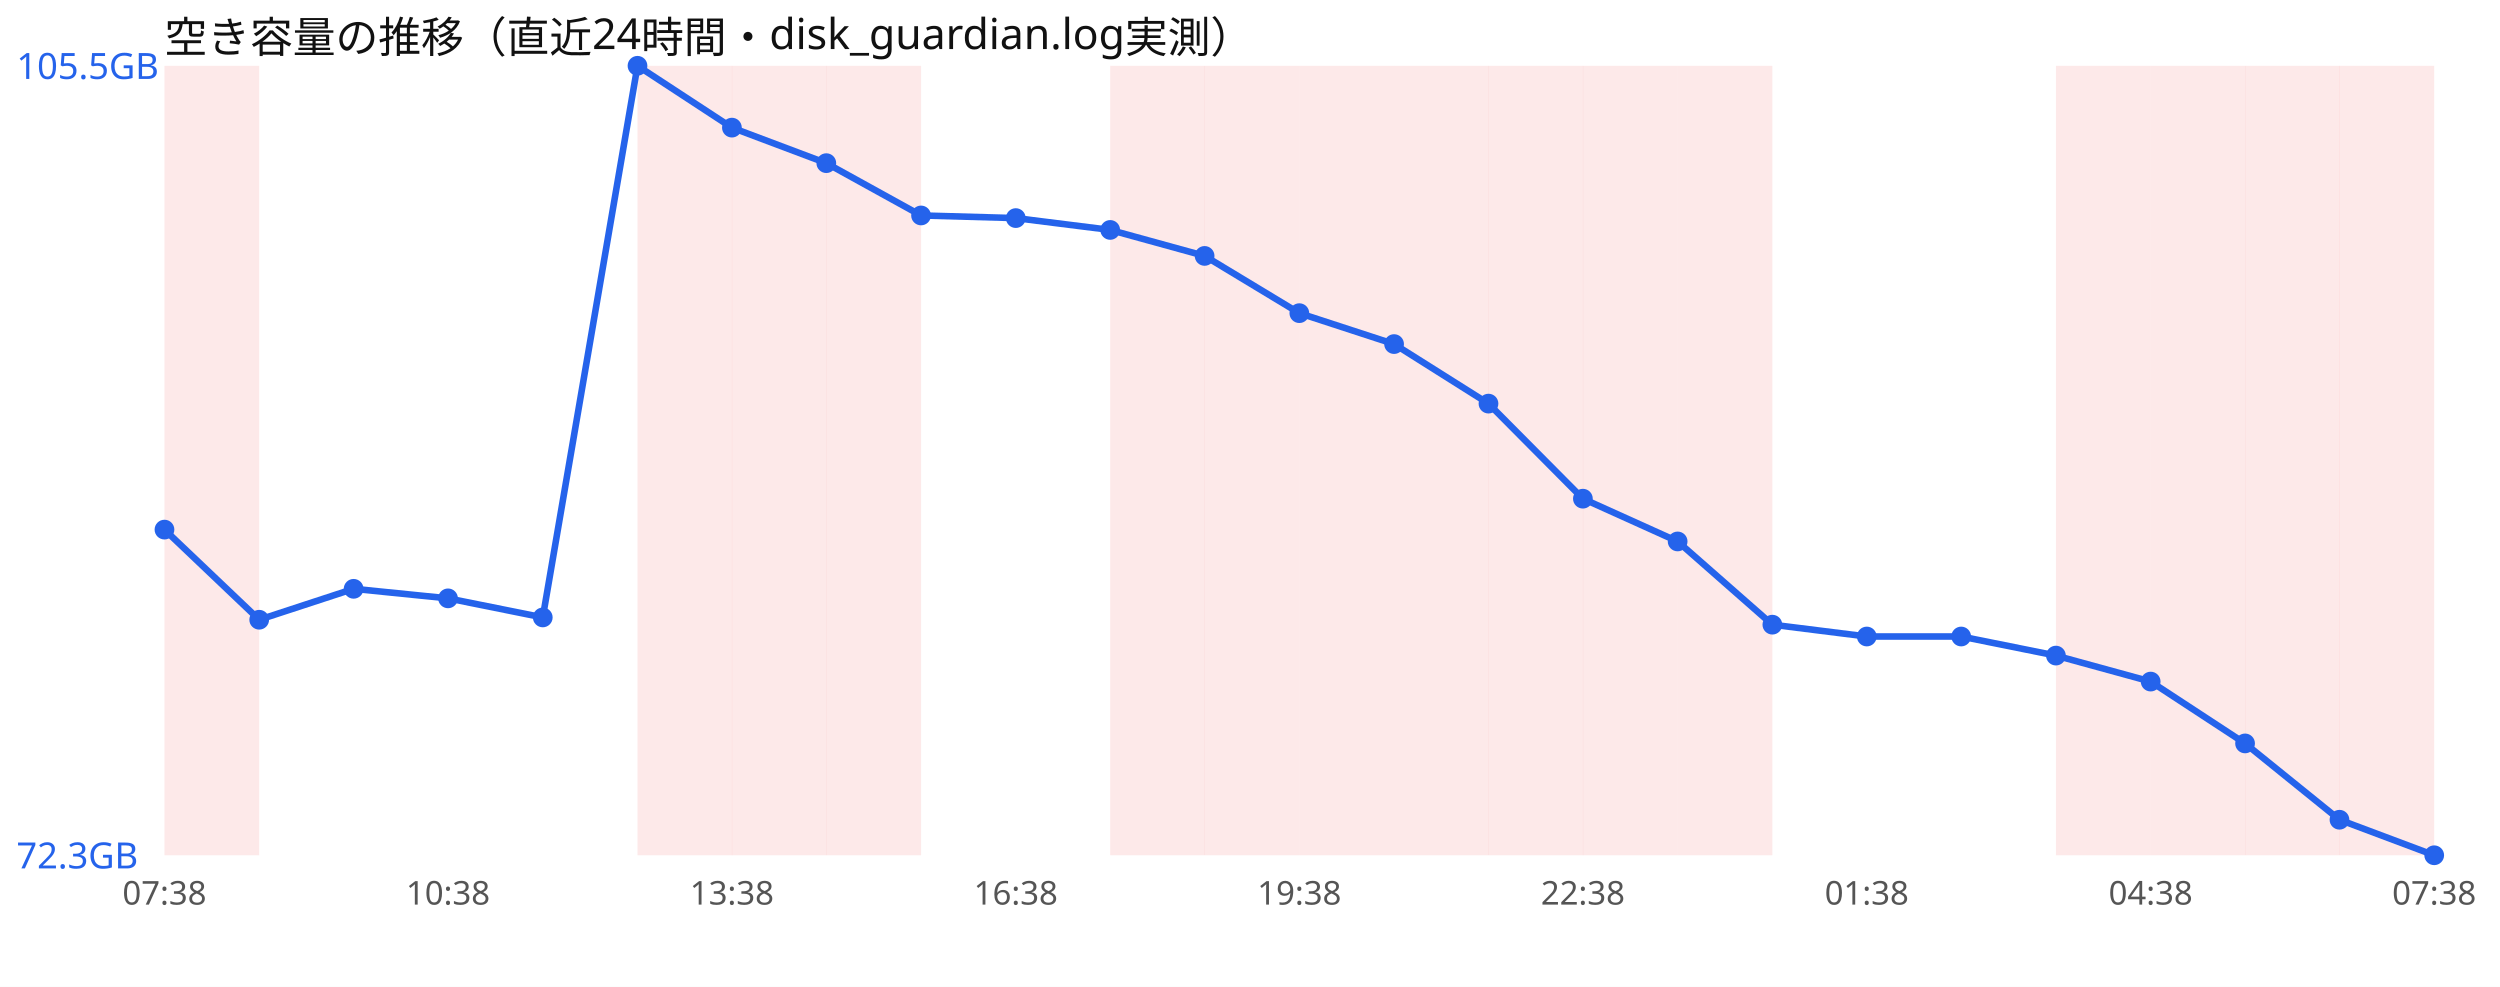
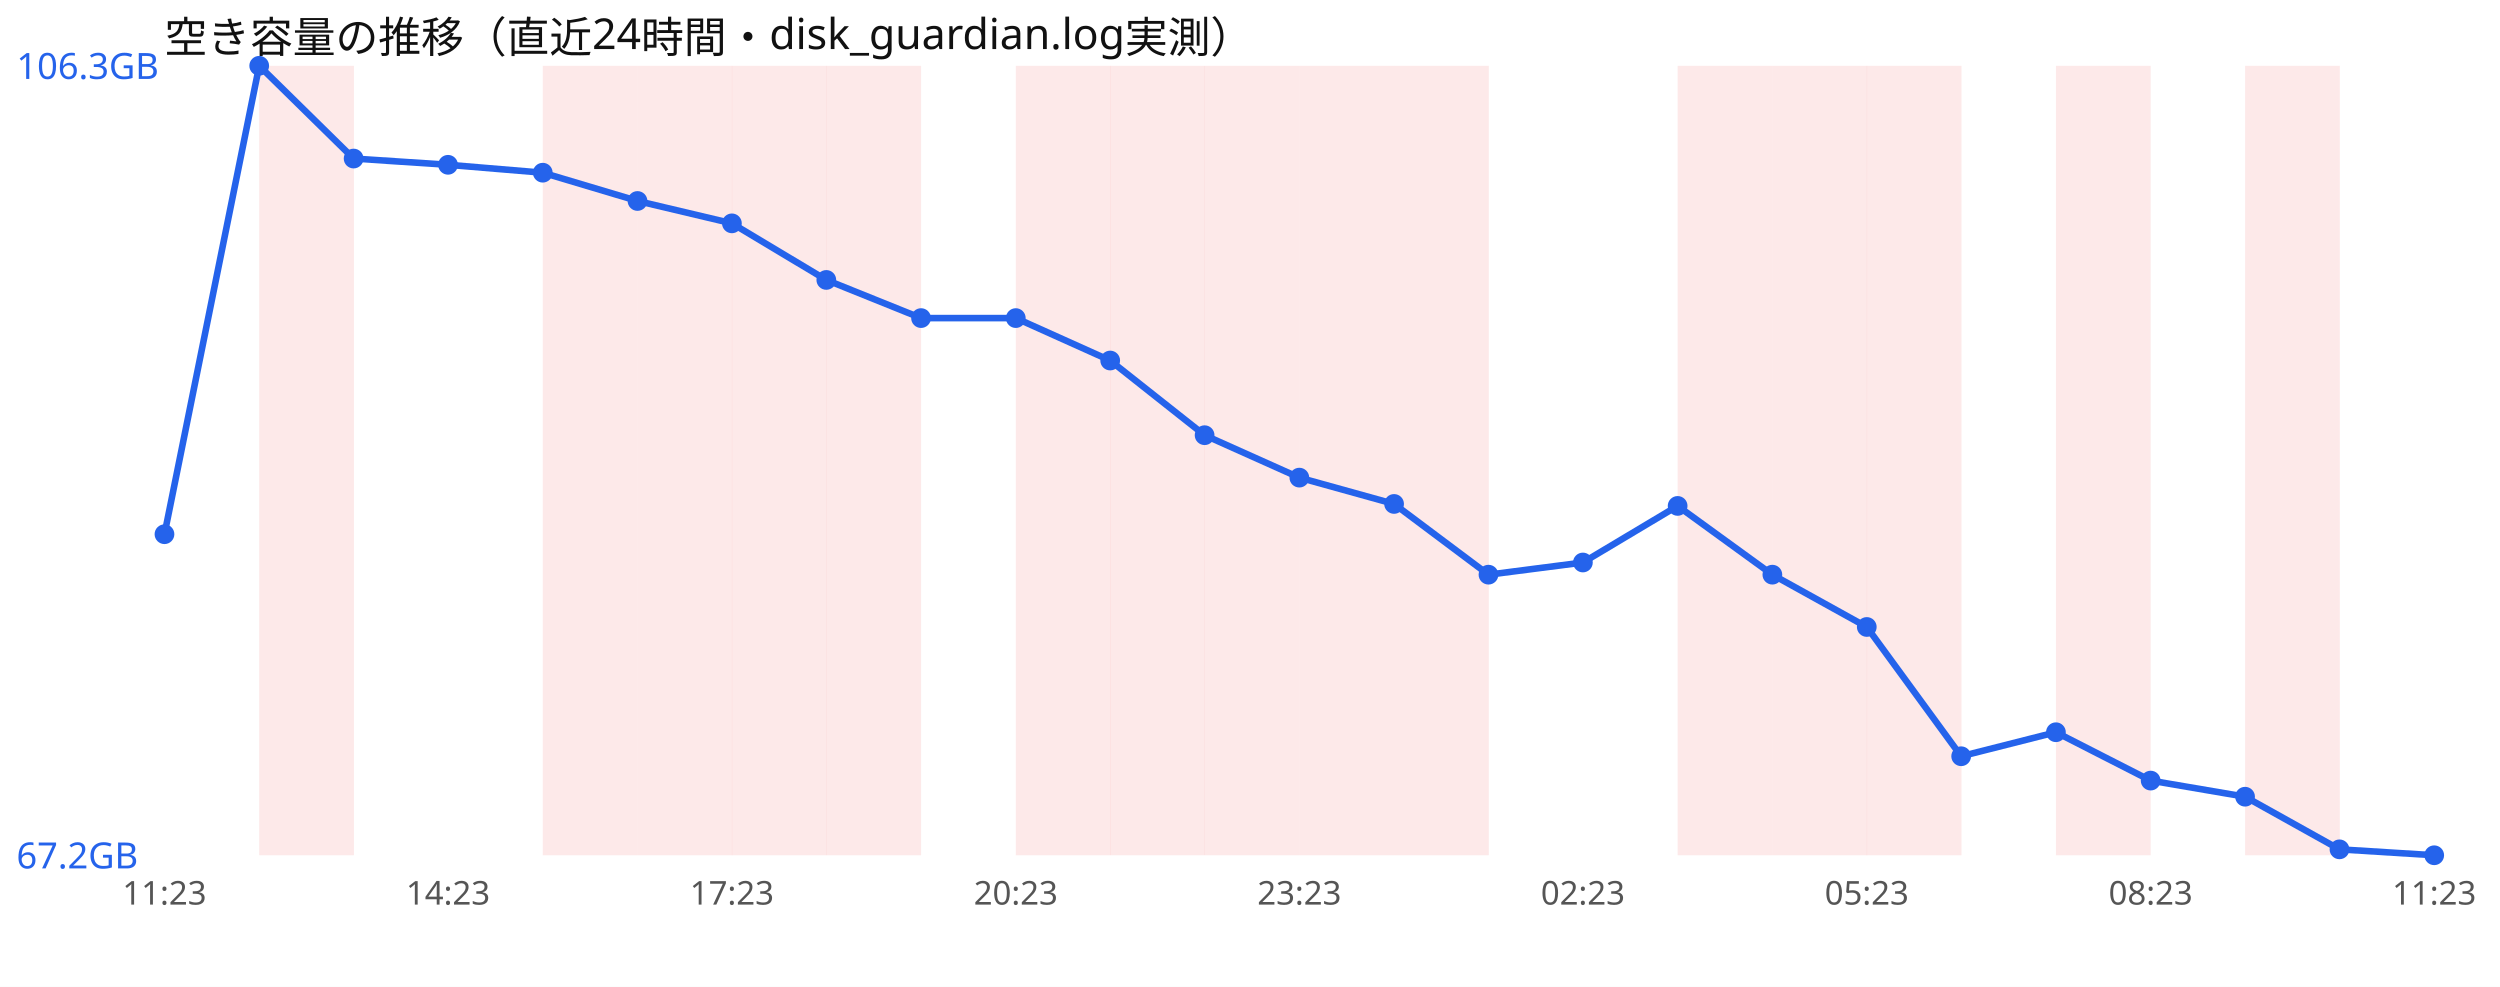
<svg xmlns="http://www.w3.org/2000/svg" width="760" height="300" viewBox="0 0 760 300" font-family="sans-serif">
  <rect width="760" height="300" fill="#ffffff" />
  <text x="50" y="16" font-size="13" fill="#111">空き容量の推移（直近24時間・disk_guardian.log実測）</text>
-   <rect x="50.0" y="20" width="28.8" height="240" fill="#ef4444" opacity="0.12" />
+   <rect x="78.8" y="20" width="28.8" height="240" fill="#ef4444" opacity="0.12" />
+   <rect x="165.0" y="20" width="28.8" height="240" fill="#ef4444" opacity="0.12" />
  <rect x="193.8" y="20" width="28.8" height="240" fill="#ef4444" opacity="0.12" />
  <rect x="222.5" y="20" width="28.8" height="240" fill="#ef4444" opacity="0.12" />
  <rect x="251.2" y="20" width="28.8" height="240" fill="#ef4444" opacity="0.12" />
+   <rect x="308.8" y="20" width="28.8" height="240" fill="#ef4444" opacity="0.12" />
  <rect x="337.5" y="20" width="28.8" height="240" fill="#ef4444" opacity="0.12" />
  <rect x="366.2" y="20" width="28.8" height="240" fill="#ef4444" opacity="0.12" />
  <rect x="395.0" y="20" width="28.8" height="240" fill="#ef4444" opacity="0.12" />
  <rect x="423.8" y="20" width="28.8" height="240" fill="#ef4444" opacity="0.12" />
-   <rect x="452.5" y="20" width="28.8" height="240" fill="#ef4444" opacity="0.12" />
-   <rect x="481.2" y="20" width="28.8" height="240" fill="#ef4444" opacity="0.12" />
  <rect x="510.0" y="20" width="28.8" height="240" fill="#ef4444" opacity="0.12" />
+   <rect x="538.8" y="20" width="28.8" height="240" fill="#ef4444" opacity="0.12" />
+   <rect x="567.5" y="20" width="28.8" height="240" fill="#ef4444" opacity="0.12" />
  <rect x="625.0" y="20" width="28.8" height="240" fill="#ef4444" opacity="0.12" />
-   <rect x="653.8" y="20" width="28.8" height="240" fill="#ef4444" opacity="0.12" />
  <rect x="682.5" y="20" width="28.8" height="240" fill="#ef4444" opacity="0.12" />
-   <rect x="711.2" y="20" width="28.8" height="240" fill="#ef4444" opacity="0.12" />
-   <polyline points="50.0,161.0 78.8,188.4 107.5,179.0 136.2,181.9 165.0,187.7 193.8,20.0 222.5,38.8 251.2,49.6 280.0,65.5 308.8,66.3 337.5,69.9 366.2,77.8 395.0,95.2 423.8,104.6 452.5,122.7 481.2,151.6 510.0,164.6 538.8,189.9 567.5,193.5 596.2,193.5 625.0,199.3 653.8,207.2 682.5,226.0 711.2,249.2 740.0,260.0" fill="none" stroke="#2563eb" stroke-width="2" />
-   <circle cx="50.0" cy="161.0" r="3" fill="#2563eb" />
-   <circle cx="78.8" cy="188.4" r="3" fill="#2563eb" />
-   <circle cx="107.5" cy="179.0" r="3" fill="#2563eb" />
-   <circle cx="136.2" cy="181.9" r="3" fill="#2563eb" />
-   <circle cx="165.0" cy="187.7" r="3" fill="#2563eb" />
-   <circle cx="193.8" cy="20.0" r="3" fill="#2563eb" />
-   <circle cx="222.5" cy="38.8" r="3" fill="#2563eb" />
-   <circle cx="251.2" cy="49.6" r="3" fill="#2563eb" />
-   <circle cx="280.0" cy="65.5" r="3" fill="#2563eb" />
-   <circle cx="308.8" cy="66.3" r="3" fill="#2563eb" />
-   <circle cx="337.5" cy="69.9" r="3" fill="#2563eb" />
-   <circle cx="366.2" cy="77.8" r="3" fill="#2563eb" />
-   <circle cx="395.0" cy="95.2" r="3" fill="#2563eb" />
-   <circle cx="423.8" cy="104.6" r="3" fill="#2563eb" />
-   <circle cx="452.5" cy="122.7" r="3" fill="#2563eb" />
-   <circle cx="481.2" cy="151.6" r="3" fill="#2563eb" />
-   <circle cx="510.0" cy="164.6" r="3" fill="#2563eb" />
-   <circle cx="538.8" cy="189.9" r="3" fill="#2563eb" />
-   <circle cx="567.5" cy="193.5" r="3" fill="#2563eb" />
-   <circle cx="596.2" cy="193.5" r="3" fill="#2563eb" />
-   <circle cx="625.0" cy="199.3" r="3" fill="#2563eb" />
-   <circle cx="653.8" cy="207.2" r="3" fill="#2563eb" />
-   <circle cx="682.5" cy="226.0" r="3" fill="#2563eb" />
-   <circle cx="711.2" cy="249.2" r="3" fill="#2563eb" />
+   <polyline points="50.0,162.4 78.8,20.0 107.5,48.2 136.2,50.1 165.0,52.5 193.8,61.1 222.5,67.9 251.2,85.1 280.0,96.7 308.8,96.7 337.5,109.6 366.2,132.3 395.0,145.2 423.8,153.2 452.5,174.7 481.2,171.0 510.0,153.8 538.8,174.7 567.5,190.6 596.2,229.9 625.0,222.6 653.8,237.3 682.5,242.2 711.2,258.2 740.0,260.0" fill="none" stroke="#2563eb" stroke-width="2" />
+   <circle cx="50.0" cy="162.4" r="3" fill="#2563eb" />
+   <circle cx="78.8" cy="20.0" r="3" fill="#2563eb" />
+   <circle cx="107.5" cy="48.2" r="3" fill="#2563eb" />
+   <circle cx="136.2" cy="50.1" r="3" fill="#2563eb" />
+   <circle cx="165.0" cy="52.5" r="3" fill="#2563eb" />
+   <circle cx="193.8" cy="61.1" r="3" fill="#2563eb" />
+   <circle cx="222.5" cy="67.9" r="3" fill="#2563eb" />
+   <circle cx="251.2" cy="85.1" r="3" fill="#2563eb" />
+   <circle cx="280.0" cy="96.7" r="3" fill="#2563eb" />
+   <circle cx="308.8" cy="96.7" r="3" fill="#2563eb" />
+   <circle cx="337.5" cy="109.6" r="3" fill="#2563eb" />
+   <circle cx="366.2" cy="132.3" r="3" fill="#2563eb" />
+   <circle cx="395.0" cy="145.2" r="3" fill="#2563eb" />
+   <circle cx="423.8" cy="153.2" r="3" fill="#2563eb" />
+   <circle cx="452.5" cy="174.7" r="3" fill="#2563eb" />
+   <circle cx="481.2" cy="171.0" r="3" fill="#2563eb" />
+   <circle cx="510.0" cy="153.8" r="3" fill="#2563eb" />
+   <circle cx="538.8" cy="174.7" r="3" fill="#2563eb" />
+   <circle cx="567.5" cy="190.6" r="3" fill="#2563eb" />
+   <circle cx="596.2" cy="229.9" r="3" fill="#2563eb" />
+   <circle cx="625.0" cy="222.6" r="3" fill="#2563eb" />
+   <circle cx="653.8" cy="237.3" r="3" fill="#2563eb" />
+   <circle cx="682.5" cy="242.2" r="3" fill="#2563eb" />
+   <circle cx="711.2" cy="258.2" r="3" fill="#2563eb" />
  <circle cx="740.0" cy="260.0" r="3" fill="#2563eb" />
-   <text x="5" y="24.0" font-size="11" fill="#2563eb">105.5GB</text>
-   <text x="5" y="264.0" font-size="11" fill="#2563eb">72.3GB</text>
-   <text x="50.0" y="275" font-size="10" fill="#555" text-anchor="middle">07:38</text>
-   <text x="136.2" y="275" font-size="10" fill="#555" text-anchor="middle">10:38</text>
-   <text x="222.5" y="275" font-size="10" fill="#555" text-anchor="middle">13:38</text>
-   <text x="308.8" y="275" font-size="10" fill="#555" text-anchor="middle">16:38</text>
-   <text x="395.0" y="275" font-size="10" fill="#555" text-anchor="middle">19:38</text>
-   <text x="481.2" y="275" font-size="10" fill="#555" text-anchor="middle">22:38</text>
-   <text x="567.5" y="275" font-size="10" fill="#555" text-anchor="middle">01:38</text>
-   <text x="653.8" y="275" font-size="10" fill="#555" text-anchor="middle">04:38</text>
-   <text x="740.0" y="275" font-size="10" fill="#555" text-anchor="middle">07:38</text>
+   <text x="5" y="24.0" font-size="11" fill="#2563eb">106.3GB</text>
+   <text x="5" y="264.0" font-size="11" fill="#2563eb">67.2GB</text>
+   <text x="50.0" y="275" font-size="10" fill="#555" text-anchor="middle">11:23</text>
+   <text x="136.2" y="275" font-size="10" fill="#555" text-anchor="middle">14:23</text>
+   <text x="222.5" y="275" font-size="10" fill="#555" text-anchor="middle">17:23</text>
+   <text x="308.8" y="275" font-size="10" fill="#555" text-anchor="middle">20:23</text>
+   <text x="395.0" y="275" font-size="10" fill="#555" text-anchor="middle">23:23</text>
+   <text x="481.2" y="275" font-size="10" fill="#555" text-anchor="middle">02:23</text>
+   <text x="567.5" y="275" font-size="10" fill="#555" text-anchor="middle">05:23</text>
+   <text x="653.8" y="275" font-size="10" fill="#555" text-anchor="middle">08:23</text>
+   <text x="740.0" y="275" font-size="10" fill="#555" text-anchor="middle">11:23</text>
</svg>
